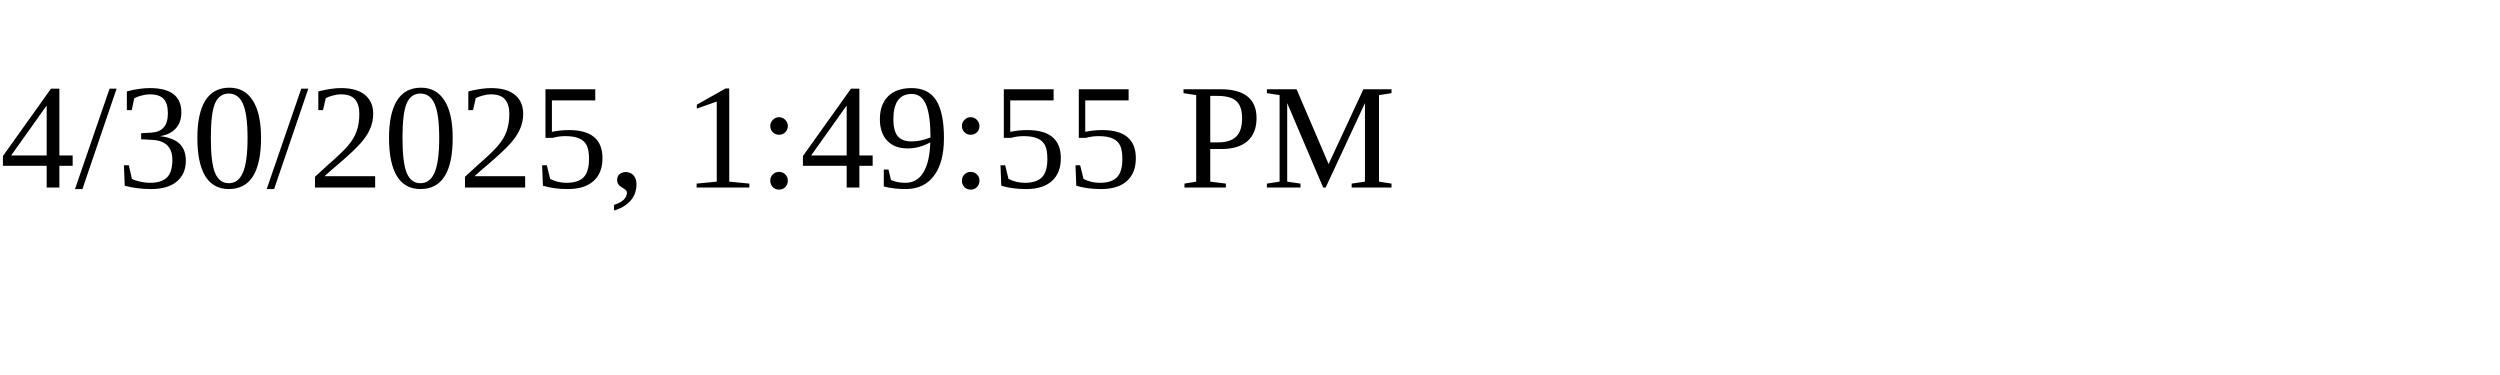
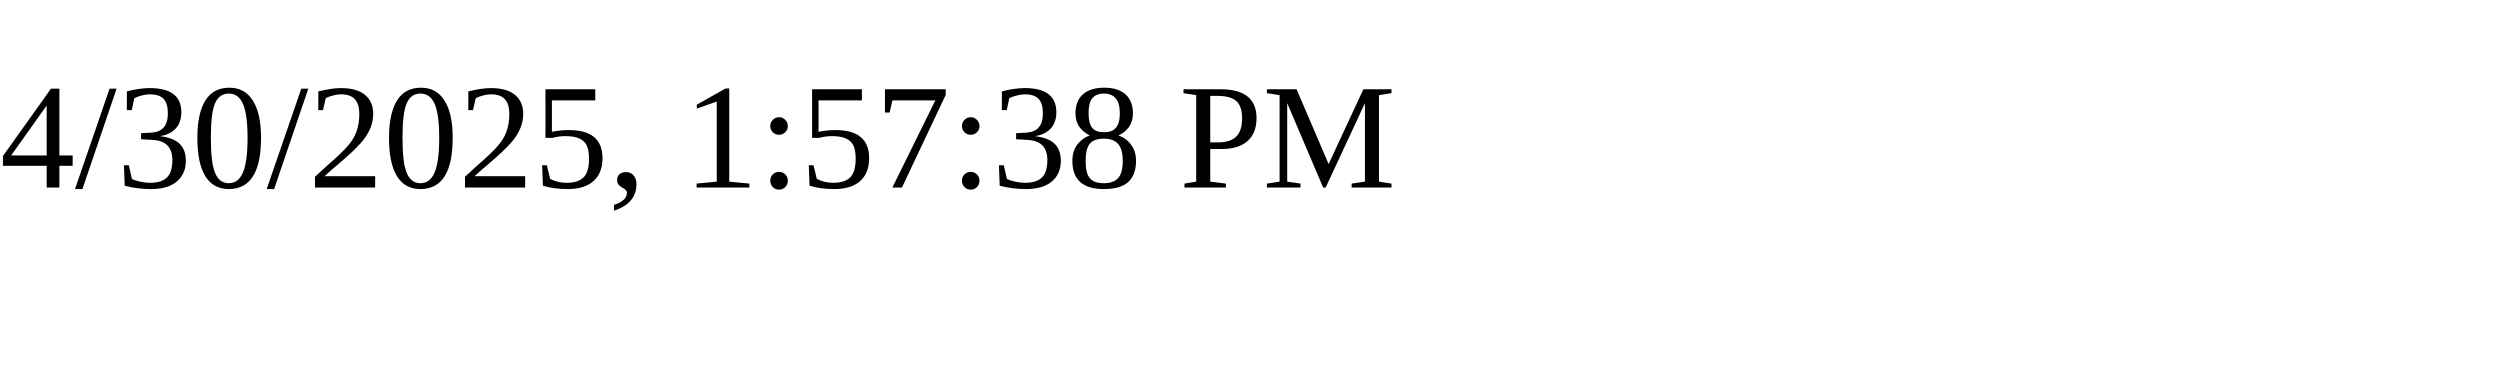
<svg xmlns="http://www.w3.org/2000/svg" height="30" width="200">
-   <text x="0" y="15">4/30/2025, 1:49:55 PM</text>
+   <text x="0" y="15">4/30/2025, 1:57:38 PM</text>
</svg>
